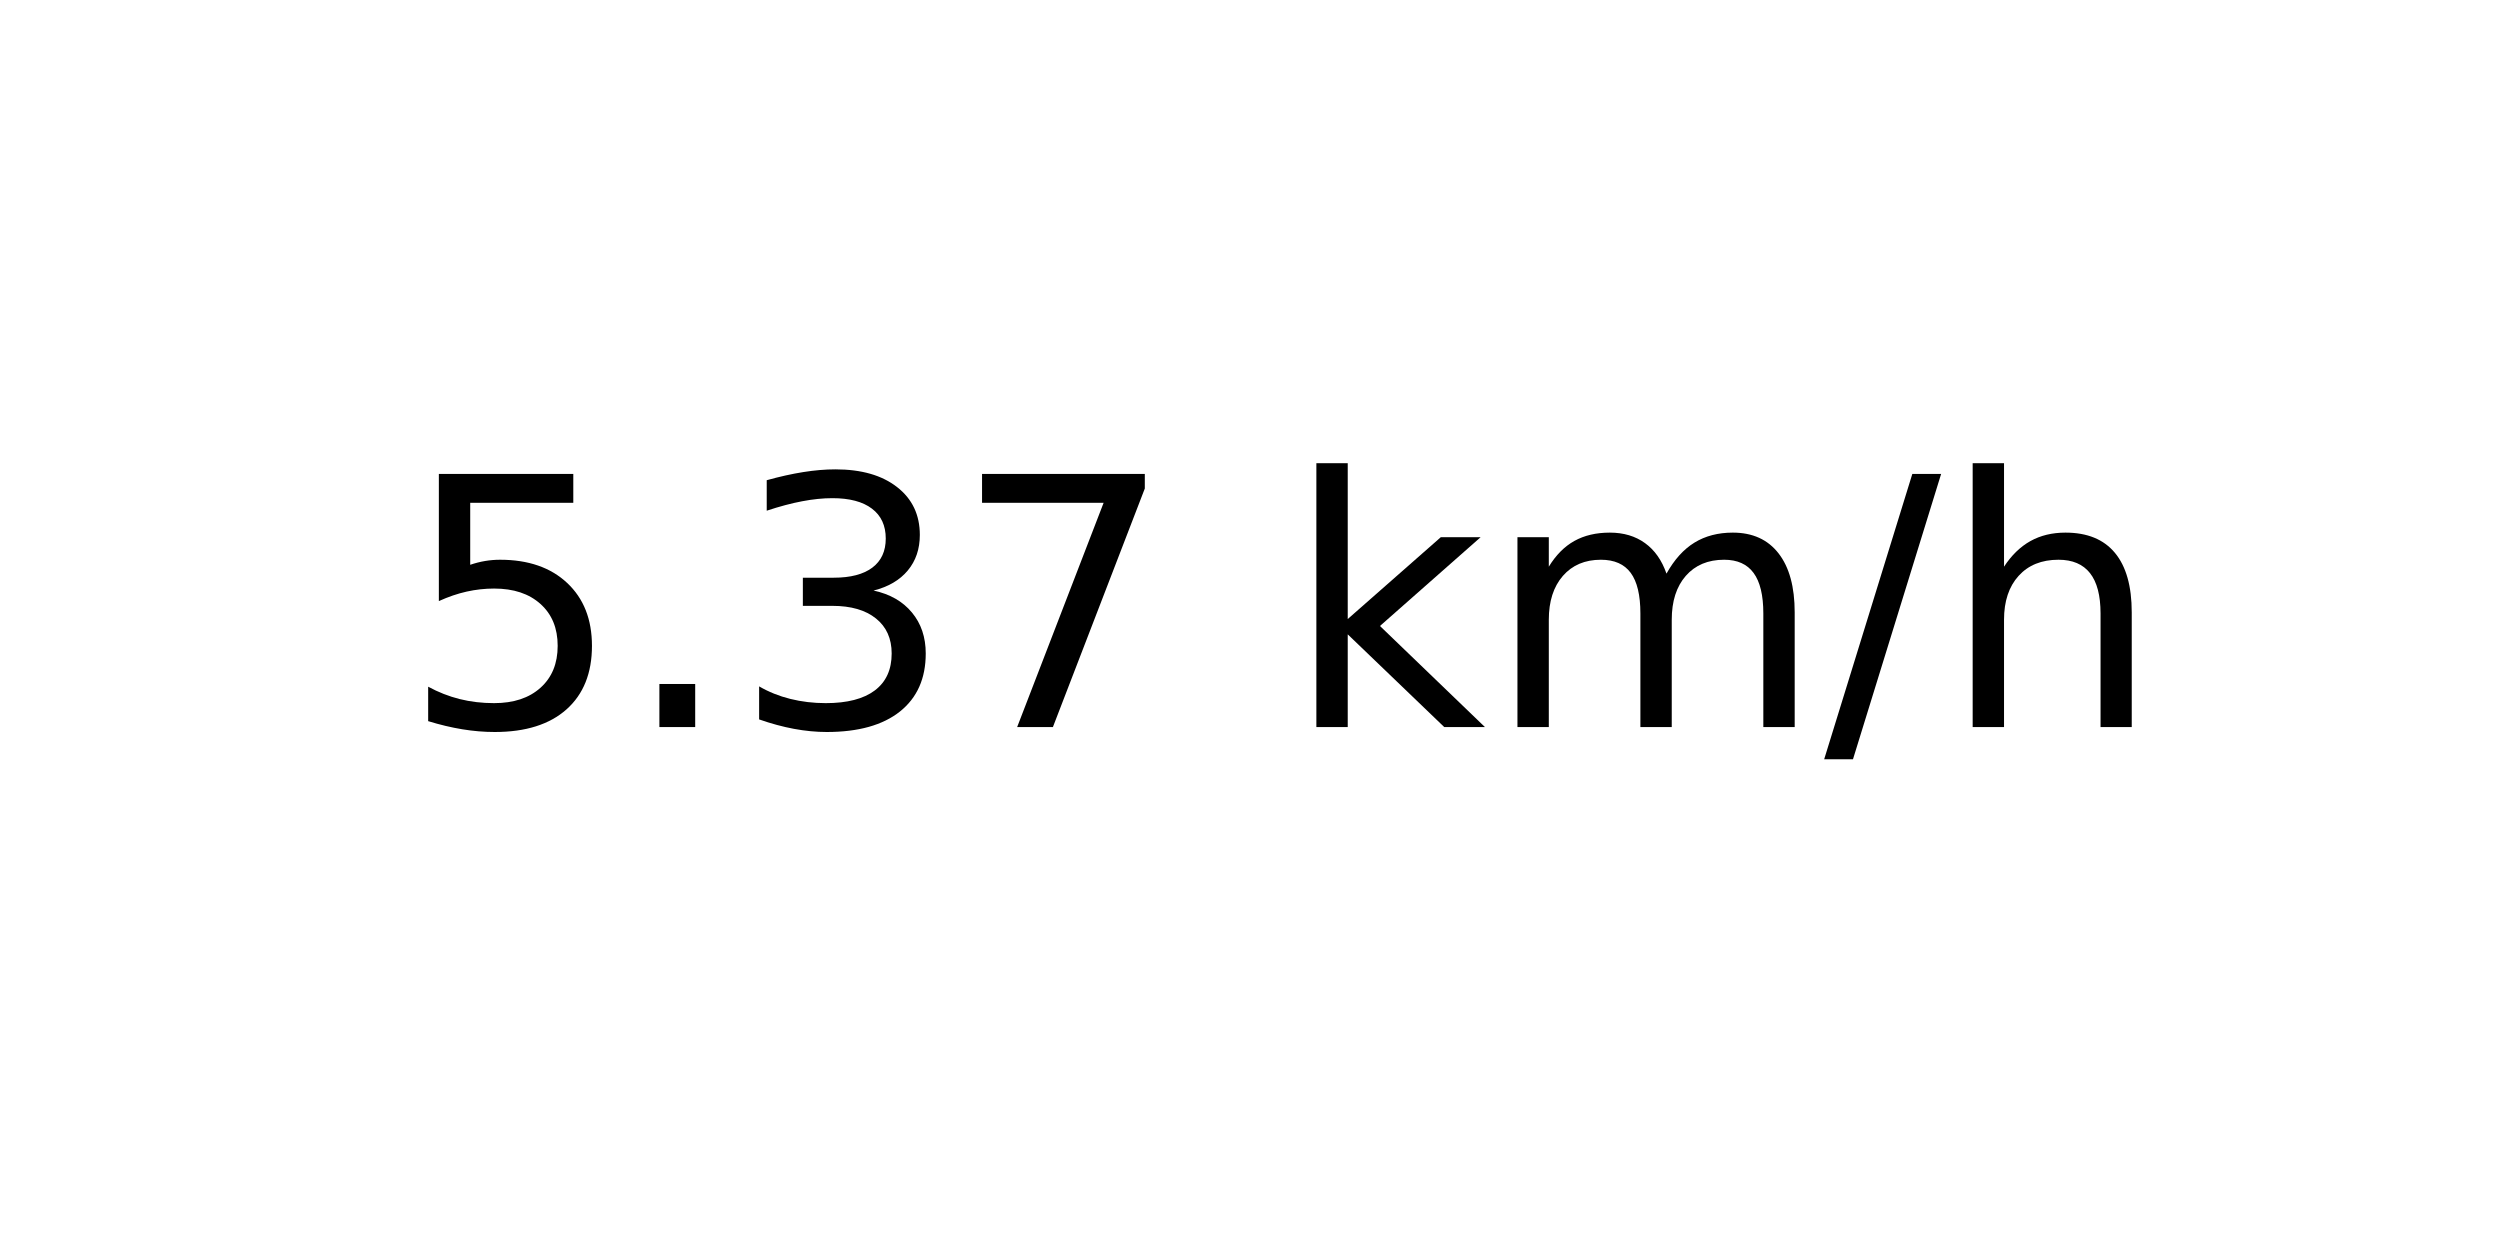
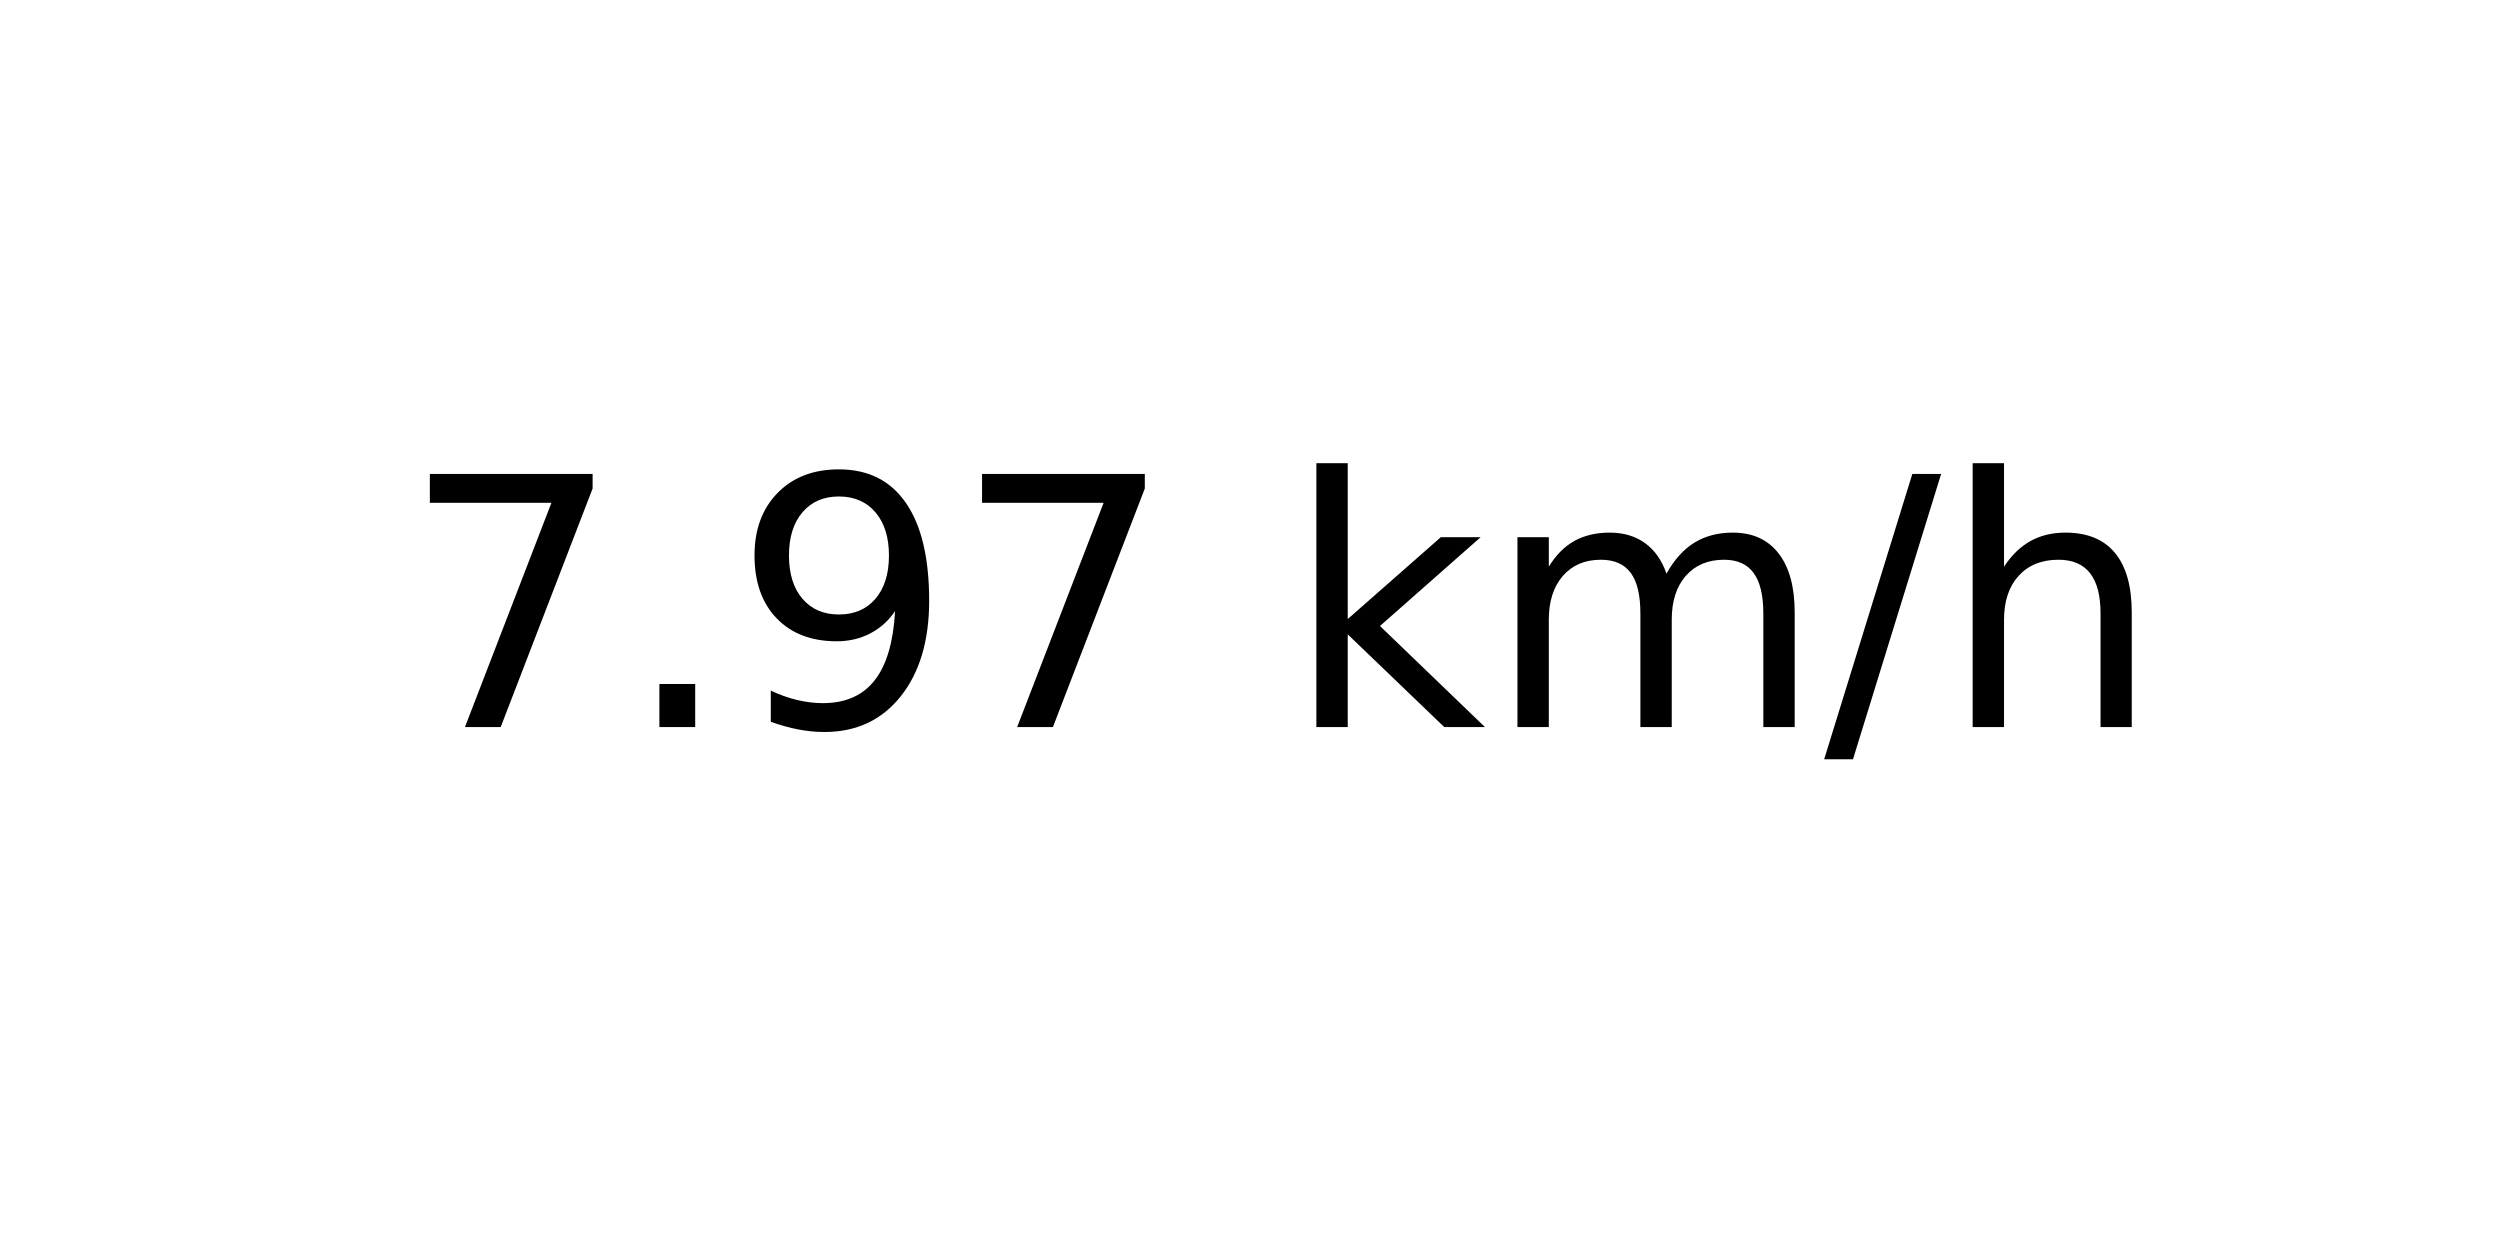
<svg xmlns="http://www.w3.org/2000/svg" xmlns:xlink="http://www.w3.org/1999/xlink" width="72pt" height="36pt" viewBox="0 0 72 36" version="1.1">
  <defs>
    <style type="text/css">*{stroke-linejoin: round; stroke-linecap: butt}</style>
  </defs>
  <g id="figure_1">
    <g id="axes_1">
      <g id="text_1">
        <g transform="translate(11.55937 20.93937) scale(0.1 -0.1)">
          <defs>
-             <path id="DejaVuSans-35" d="M 691 4666  L 3169 4666  L 3169 4134  L 1269 4134  L 1269 2991  Q 1406 3038 1543 3061  Q 1681 3084 1819 3084  Q 2600 3084 3056 2656  Q 3513 2228 3513 1497  Q 3513 744 3044 326  Q 2575 -91 1722 -91  Q 1428 -91 1123 -41  Q 819 9 494 109  L 494 744  Q 775 591 1075 516  Q 1375 441 1709 441  Q 2250 441 2565 725  Q 2881 1009 2881 1497  Q 2881 1984 2565 2268  Q 2250 2553 1709 2553  Q 1456 2553 1204 2497  Q 953 2441 691 2322  L 691 4666  z " transform="scale(0.015625)" />
+             <path id="DejaVuSans-37" d="M 525 4666  L 3525 4666  L 3525 4397  L 1831 0  L 1172 0  L 2766 4134  L 525 4134  L 525 4666  z " transform="scale(0.015625)" />
            <path id="DejaVuSans-2e" d="M 684 794  L 1344 794  L 1344 0  L 684 0  L 684 794  z " transform="scale(0.015625)" />
-             <path id="DejaVuSans-33" d="M 2597 2516  Q 3050 2419 3304 2112  Q 3559 1806 3559 1356  Q 3559 666 3084 287  Q 2609 -91 1734 -91  Q 1441 -91 1130 -33  Q 819 25 488 141  L 488 750  Q 750 597 1062 519  Q 1375 441 1716 441  Q 2309 441 2620 675  Q 2931 909 2931 1356  Q 2931 1769 2642 2001  Q 2353 2234 1838 2234  L 1294 2234  L 1294 2753  L 1863 2753  Q 2328 2753 2575 2939  Q 2822 3125 2822 3475  Q 2822 3834 2567 4026  Q 2313 4219 1838 4219  Q 1578 4219 1281 4162  Q 984 4106 628 3988  L 628 4550  Q 988 4650 1302 4700  Q 1616 4750 1894 4750  Q 2613 4750 3031 4423  Q 3450 4097 3450 3541  Q 3450 3153 3228 2886  Q 3006 2619 2597 2516  z " transform="scale(0.015625)" />
-             <path id="DejaVuSans-37" d="M 525 4666  L 3525 4666  L 3525 4397  L 1831 0  L 1172 0  L 2766 4134  L 525 4134  L 525 4666  z " transform="scale(0.015625)" />
+             <path id="DejaVuSans-39" d="M 703 97  L 703 672  Q 941 559 1184 500  Q 1428 441 1663 441  Q 2288 441 2617 861  Q 2947 1281 2994 2138  Q 2813 1869 2534 1725  Q 2256 1581 1919 1581  Q 1219 1581 811 2004  Q 403 2428 403 3163  Q 403 3881 828 4315  Q 1253 4750 1959 4750  Q 2769 4750 3195 4129  Q 3622 3509 3622 2328  Q 3622 1225 3098 567  Q 2575 -91 1691 -91  Q 1453 -91 1209 -44  Q 966 3 703 97  z M 1959 2075  Q 2384 2075 2632 2365  Q 2881 2656 2881 3163  Q 2881 3666 2632 3958  Q 2384 4250 1959 4250  Q 1534 4250 1286 3958  Q 1038 3666 1038 3163  Q 1038 2656 1286 2365  Q 1534 2075 1959 2075  z " transform="scale(0.015625)" />
            <path id="DejaVuSans-20" transform="scale(0.015625)" />
            <path id="DejaVuSans-6b" d="M 581 4863  L 1159 4863  L 1159 1991  L 2875 3500  L 3609 3500  L 1753 1863  L 3688 0  L 2938 0  L 1159 1709  L 1159 0  L 581 0  L 581 4863  z " transform="scale(0.015625)" />
            <path id="DejaVuSans-6d" d="M 3328 2828  Q 3544 3216 3844 3400  Q 4144 3584 4550 3584  Q 5097 3584 5394 3201  Q 5691 2819 5691 2113  L 5691 0  L 5113 0  L 5113 2094  Q 5113 2597 4934 2840  Q 4756 3084 4391 3084  Q 3944 3084 3684 2787  Q 3425 2491 3425 1978  L 3425 0  L 2847 0  L 2847 2094  Q 2847 2600 2669 2842  Q 2491 3084 2119 3084  Q 1678 3084 1418 2786  Q 1159 2488 1159 1978  L 1159 0  L 581 0  L 581 3500  L 1159 3500  L 1159 2956  Q 1356 3278 1631 3431  Q 1906 3584 2284 3584  Q 2666 3584 2933 3390  Q 3200 3197 3328 2828  z " transform="scale(0.015625)" />
            <path id="DejaVuSans-2f" d="M 1625 4666  L 2156 4666  L 531 -594  L 0 -594  L 1625 4666  z " transform="scale(0.015625)" />
            <path id="DejaVuSans-68" d="M 3513 2113  L 3513 0  L 2938 0  L 2938 2094  Q 2938 2591 2744 2837  Q 2550 3084 2163 3084  Q 1697 3084 1428 2787  Q 1159 2491 1159 1978  L 1159 0  L 581 0  L 581 4863  L 1159 4863  L 1159 2956  Q 1366 3272 1645 3428  Q 1925 3584 2291 3584  Q 2894 3584 3203 3211  Q 3513 2838 3513 2113  z " transform="scale(0.015625)" />
          </defs>
-           <use xlink:href="#DejaVuSans-35" />
+           <use xlink:href="#DejaVuSans-37" />
          <use xlink:href="#DejaVuSans-2e" x="63.623" />
-           <use xlink:href="#DejaVuSans-33" x="95.41" />
+           <use xlink:href="#DejaVuSans-39" x="95.41" />
          <use xlink:href="#DejaVuSans-37" x="159.033" />
          <use xlink:href="#DejaVuSans-20" x="222.656" />
          <use xlink:href="#DejaVuSans-6b" x="254.443" />
          <use xlink:href="#DejaVuSans-6d" x="312.354" />
          <use xlink:href="#DejaVuSans-2f" x="409.766" />
          <use xlink:href="#DejaVuSans-68" x="443.457" />
        </g>
      </g>
    </g>
  </g>
</svg>
